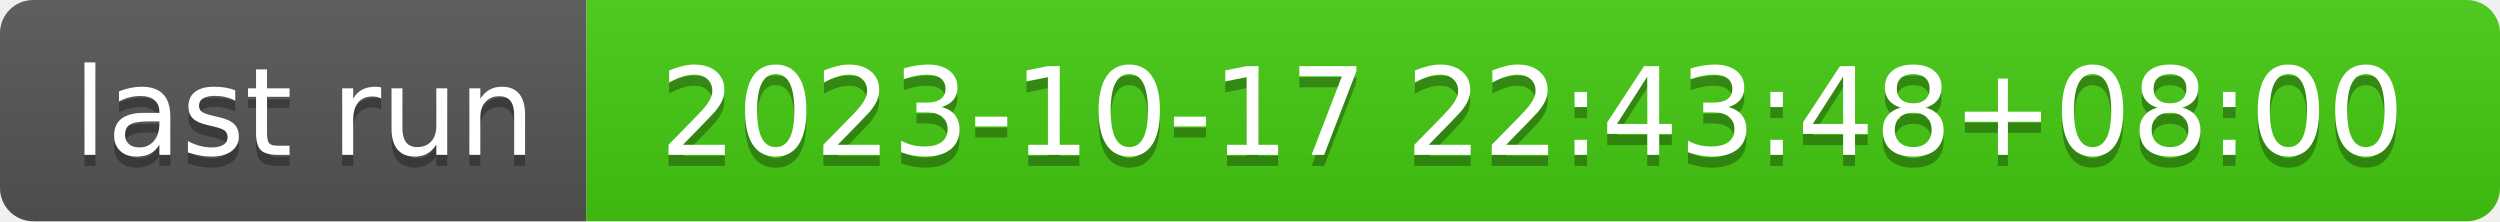
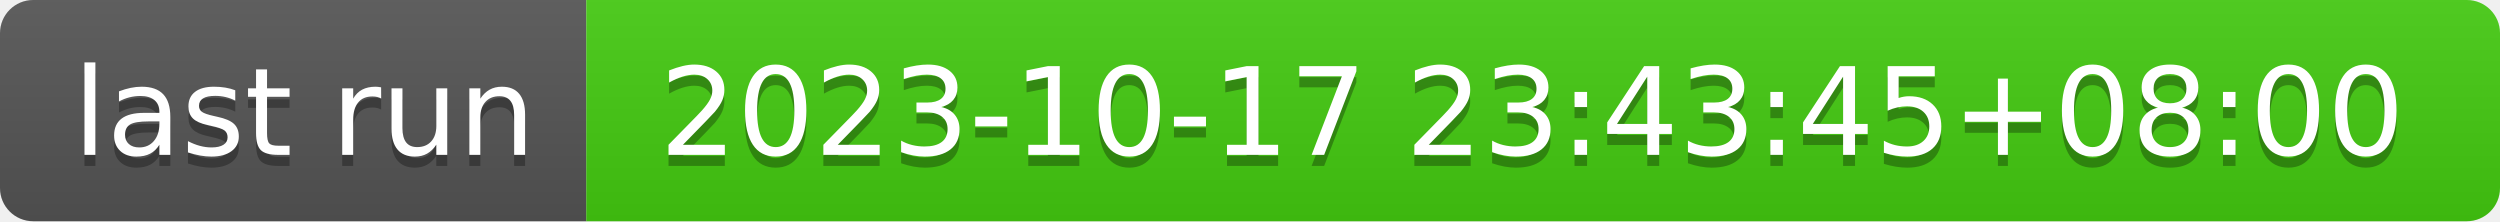
- <svg xmlns="http://www.w3.org/2000/svg" width="226" height="20" role="img" aria-label="last run: 2023-10-17 22:43:48+08:00">
+ <svg xmlns="http://www.w3.org/2000/svg" width="226" height="20" role="img" aria-label="last run: 2023-10-17 23:43:45+08:00">
  <linearGradient id="s" x2="0" y2="100%">
    <stop offset="0" stop-color="#bbb" stop-opacity=".1" />
    <stop offset="1" stop-opacity=".1" />
  </linearGradient>
  <clipPath id="r">
    <rect width="226" height="20" rx="3" fill="#fff" />
  </clipPath>
  <g clip-path="url(#r)">
    <rect width="53" height="20" fill="#555" />
    <rect x="53" width="173" height="20" fill="#4c1" />
    <rect width="226" height="20" fill="url(#s)" />
  </g>
  <g fill="#fff" text-anchor="middle" font-family="Verdana,Geneva,DejaVu Sans,sans-serif" text-rendering="geometricPrecision" font-size="110">
    <text aria-hidden="true" x="275" y="150" fill="#010101" fill-opacity=".3" transform="scale(.1)" textLength="430">last run</text>
    <text x="275" y="140" transform="scale(.1)" fill="#fff" textLength="430">last run</text>
-     <text aria-hidden="true" x="1385" y="150" fill="#010101" fill-opacity=".3" transform="scale(.1)" textLength="1630">2023-10-17 22:43:48+08:00</text>
-     <text x="1385" y="140" transform="scale(.1)" fill="#fff" textLength="1630">2023-10-17 22:43:48+08:00</text>
+     <text aria-hidden="true" x="1385" y="150" fill="#010101" fill-opacity=".3" transform="scale(.1)" textLength="1630">2023-10-17 23:43:45+08:00</text>
+     <text x="1385" y="140" transform="scale(.1)" fill="#fff" textLength="1630">2023-10-17 23:43:45+08:00</text>
  </g>
</svg>
